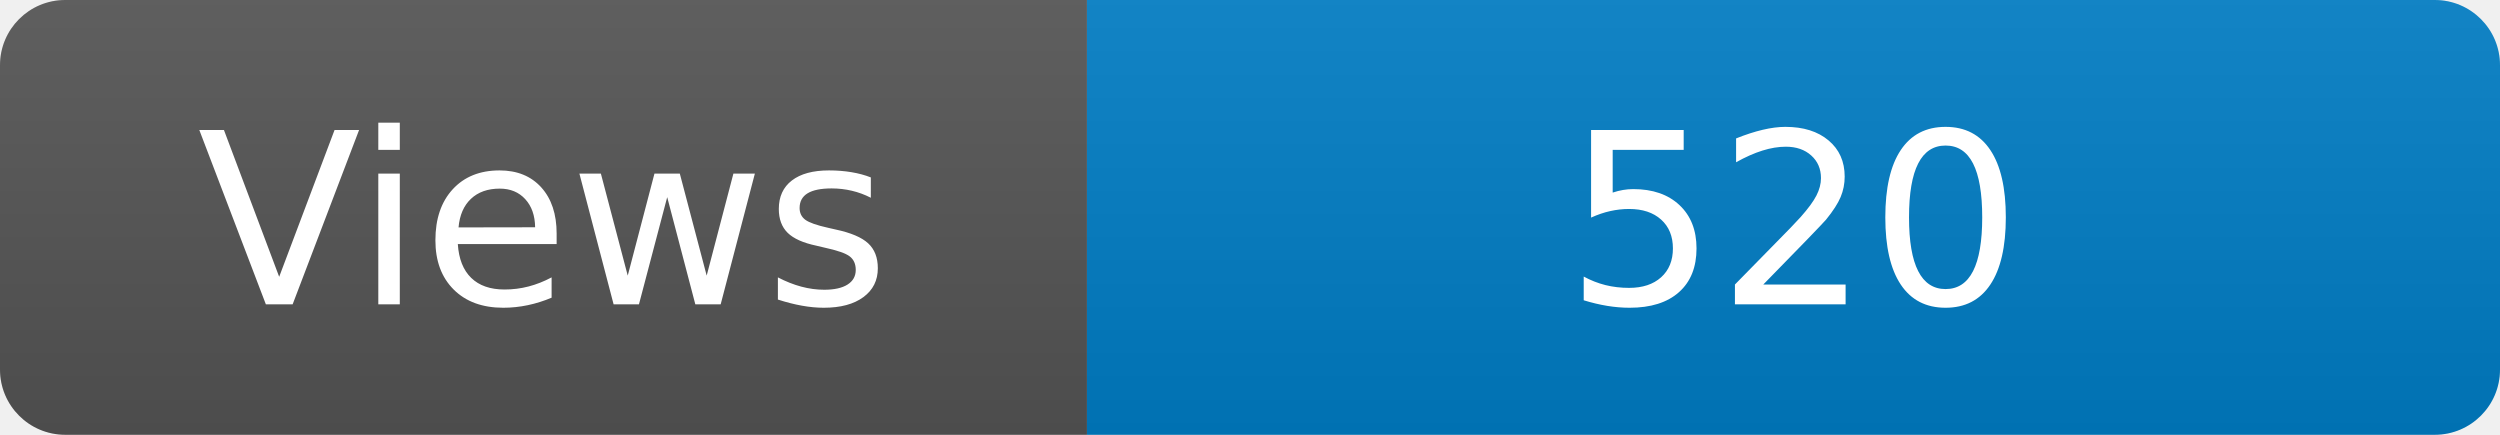
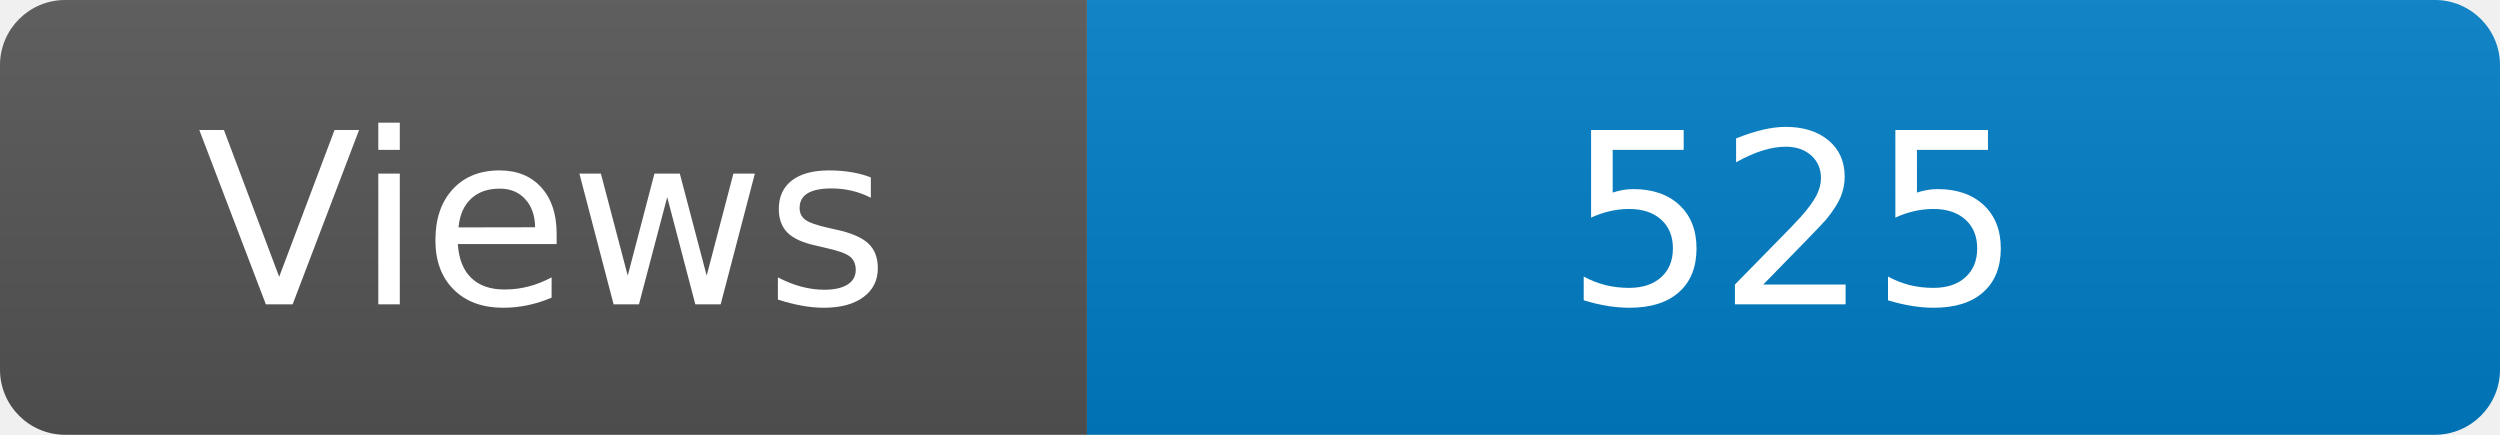
<svg xmlns="http://www.w3.org/2000/svg" width="115" height="20" role="img" aria-label="Maintained?: yes">
  <linearGradient id="s" x2="0" y2="100%">
    <stop offset="0" stop-color="#bbb" stop-opacity=".1" />
    <stop offset="1" stop-opacity=".1" />
  </linearGradient>
  <clipPath id="r">
    <rect width="115" height="20" rx="3" fill="#fff" />
  </clipPath>
  <g clip-path="url(#r)">
    <rect width="50" height="20" fill="#555" />
    <rect x="50" width="160" height="20" fill="#007ec6" />
    <rect width="115" height="20" fill="url(#s)" />
  </g>
  <g fill="#fff" text-anchor="middle" font-family="Verdana,Geneva,DejaVu Sans,sans-serif" font-size="110">
    <text x="250" y="140" transform="scale(.1)" fill="#fff">Views</text>
-     <text x="825" y="140" transform="scale(.1)" fill="#fff">520</text>
+     <text x="825" y="140" transform="scale(.1)" fill="#fff">525</text>
  </g>
</svg>
